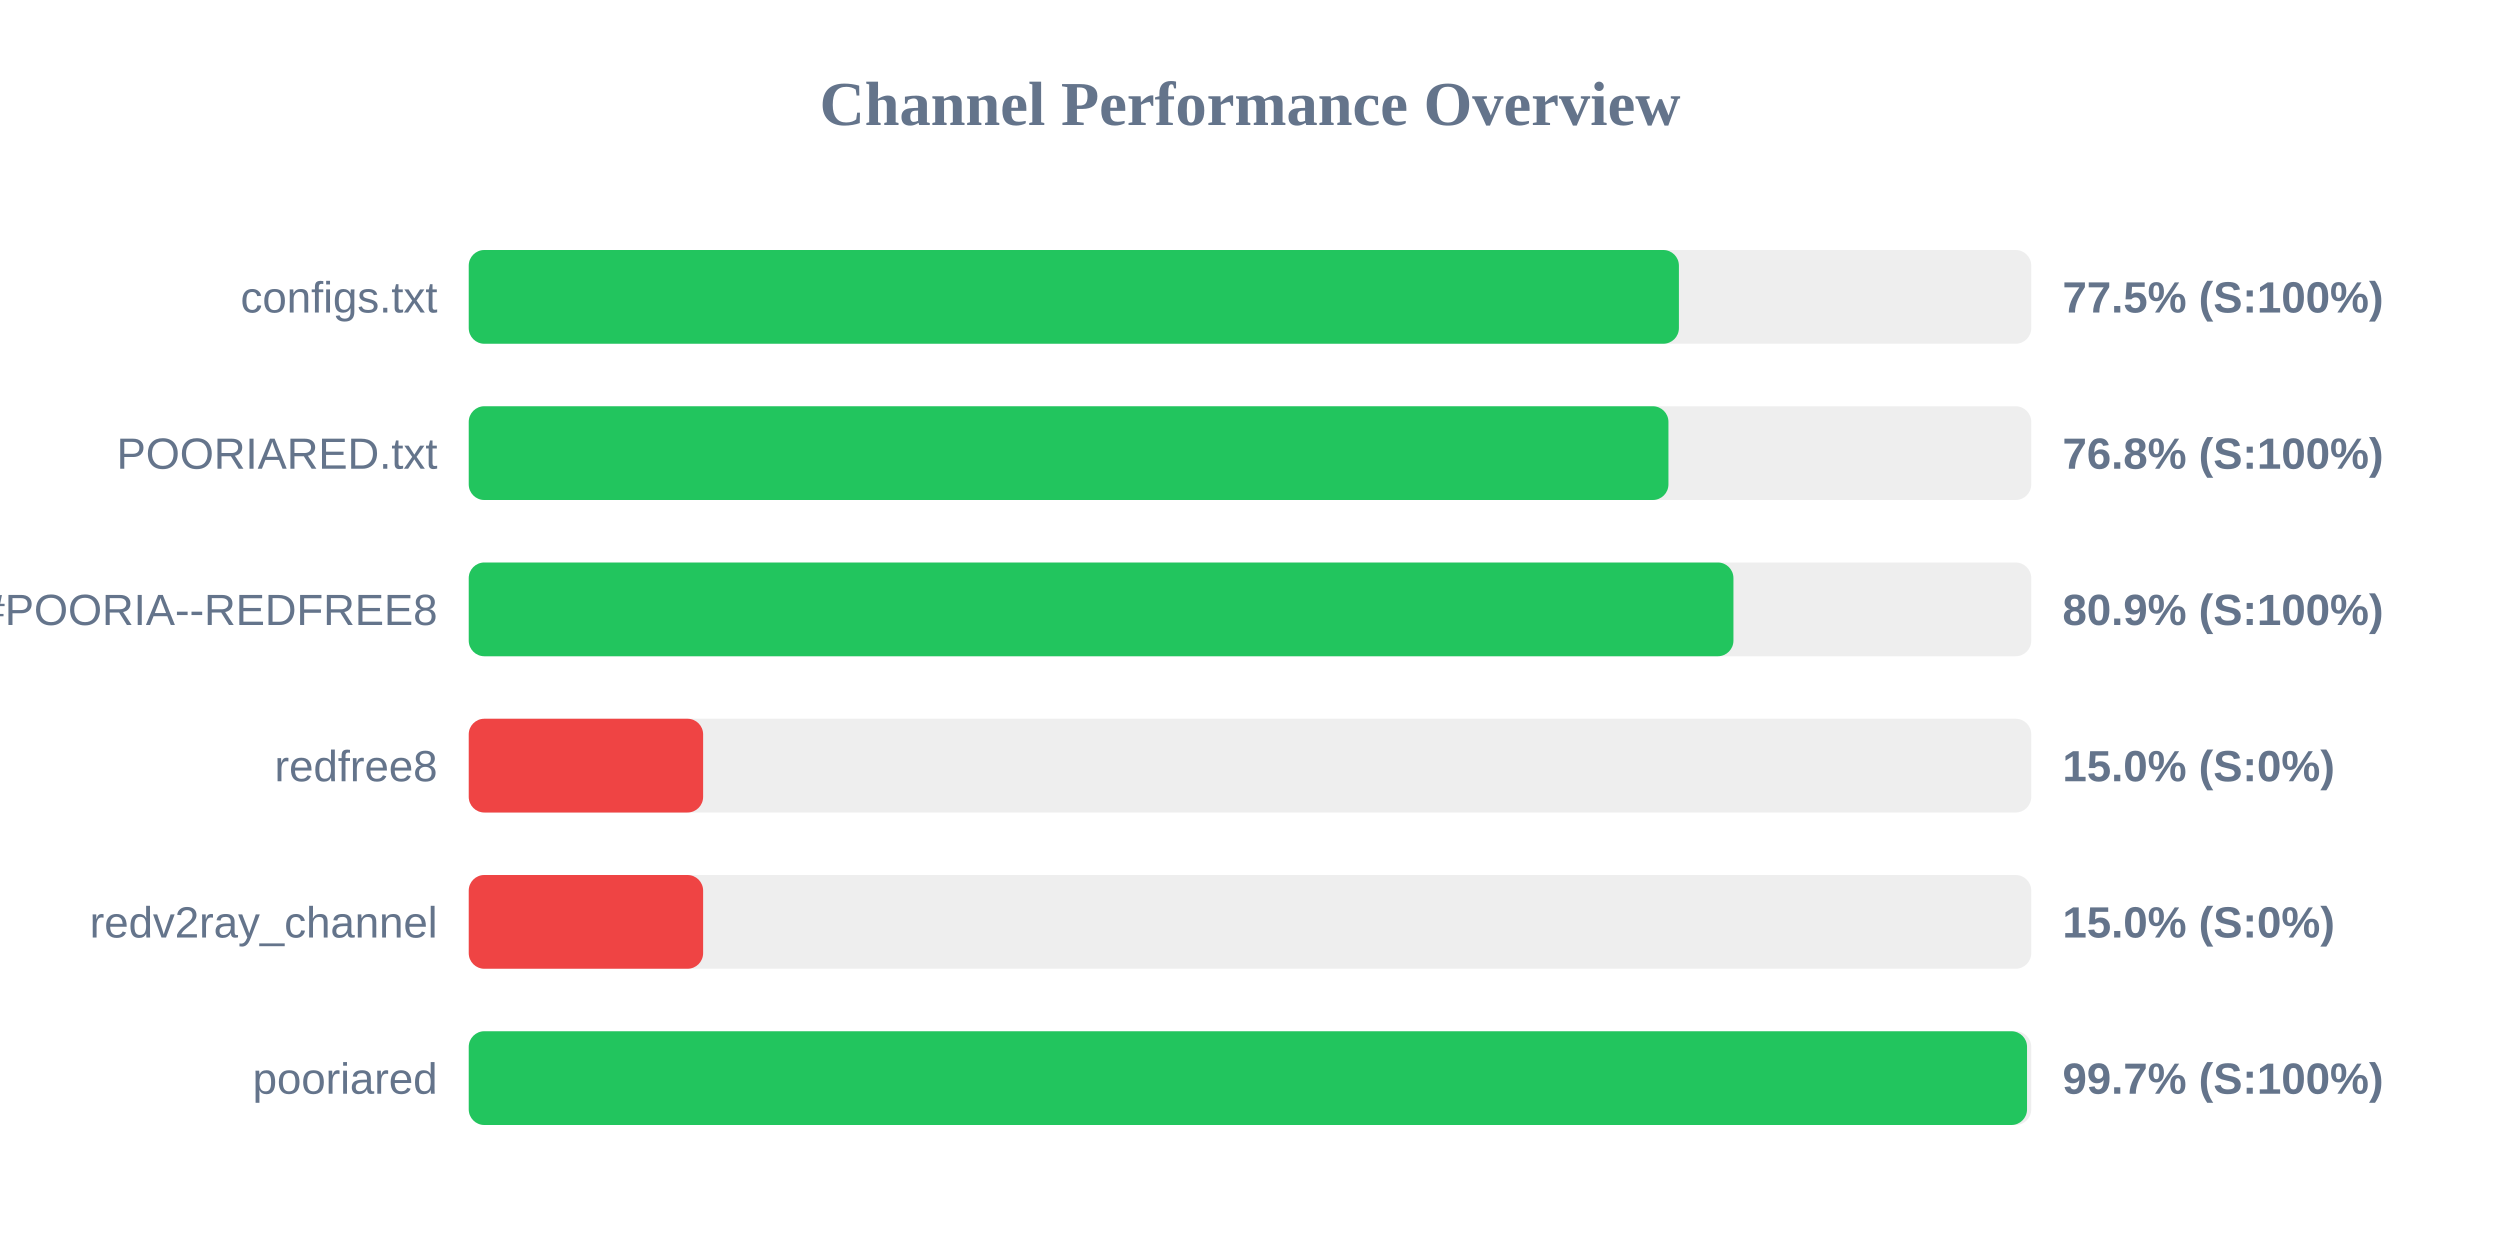
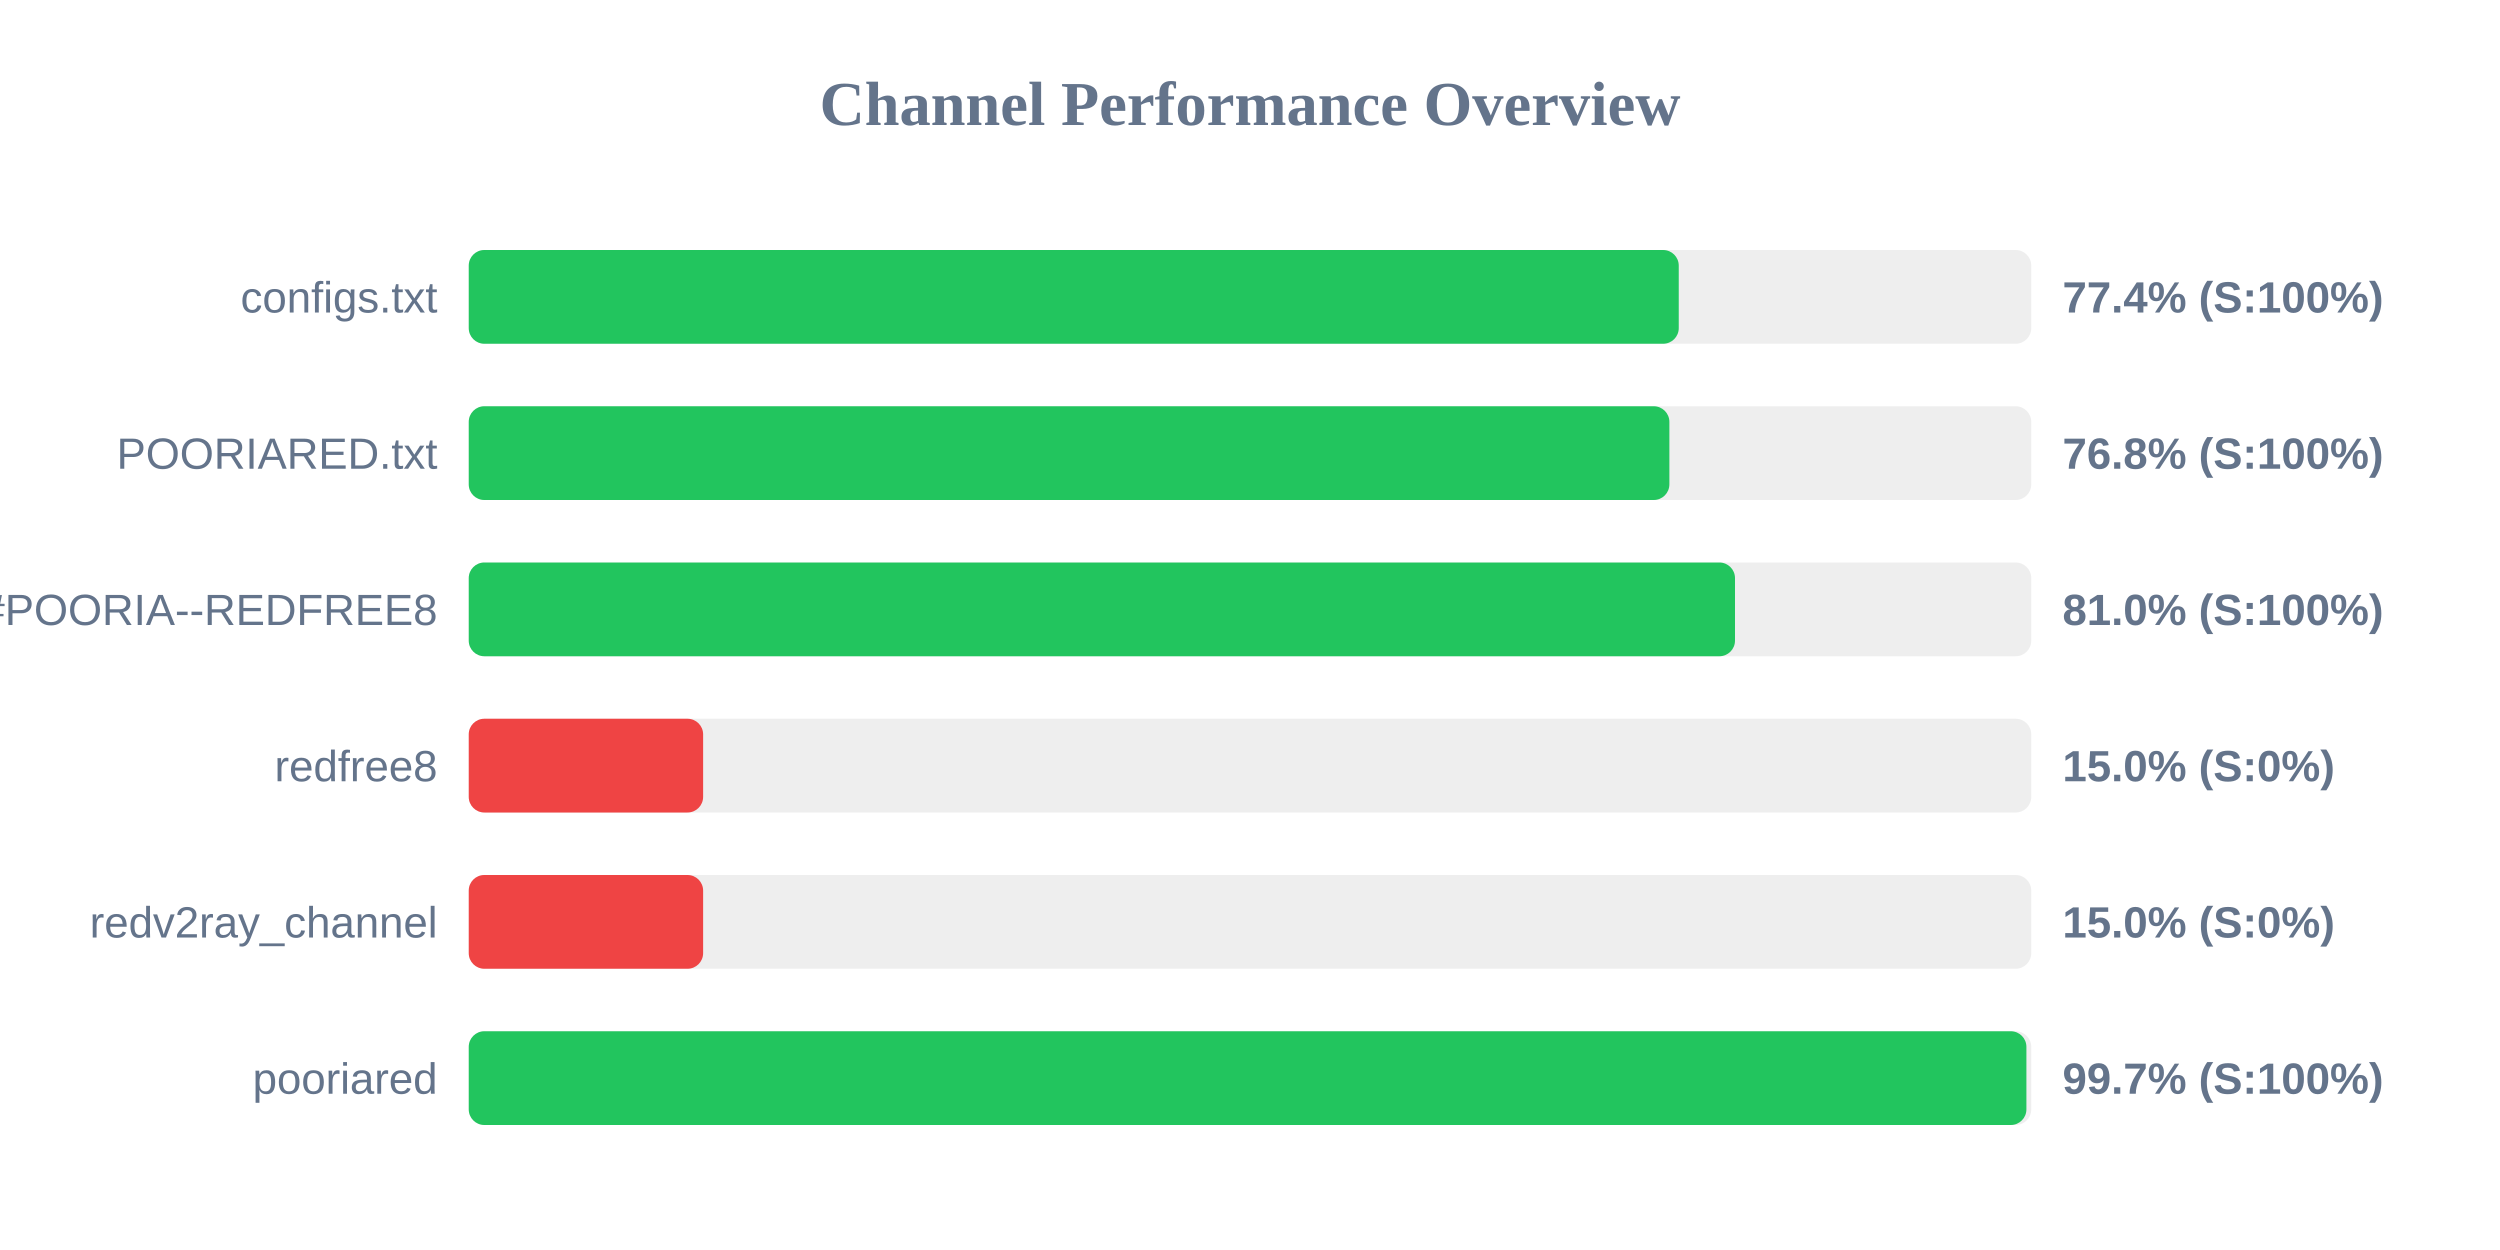
<svg xmlns="http://www.w3.org/2000/svg" width="800" height="400" version="1.1">
  <style>
        .row { font: 14px Arial; fill: #64748b; }
        .score { font: bold 14px Arial; fill: #64748b; }
    </style>
  <text x="400" y="40" text-anchor="middle" font-size="20px" font-weight="bold" fill="#64748b">Channel Performance Overview</text>
  <rect x="150" y="80" width="500" height="30" fill="#eee" rx="5" />
-   <rect x="150" y="80" width="387.25" height="30" fill="#22c55e" rx="5" />
+   <rect x="150" y="80" width="387.2" height="30" fill="#22c55e" rx="5" />
  <text x="140" y="100" text-anchor="end" class="row">configs.txt</text>
-   <text x="660" y="100" text-anchor="start" class="score">77.5% (S:100%)</text>
+   <text x="660" y="100" text-anchor="start" class="score">77.4% (S:100%)</text>
  <rect x="150" y="130" width="500" height="30" fill="#eee" rx="5" />
-   <rect x="150" y="130" width="383.9" height="30" fill="#22c55e" rx="5" />
+   <rect x="150" y="130" width="384.2" height="30" fill="#22c55e" rx="5" />
  <text x="140" y="150" text-anchor="end" class="row">POORIARED.txt</text>
  <text x="660" y="150" text-anchor="start" class="score">76.8% (S:100%)</text>
  <rect x="150" y="180" width="500" height="30" fill="#eee" rx="5" />
-   <rect x="150" y="180" width="404.7" height="30" fill="#22c55e" rx="5" />
+   <rect x="150" y="180" width="405.2" height="30" fill="#22c55e" rx="5" />
  <text x="140" y="200" text-anchor="end" class="row">POORIA--REDFREE8.txt#POORIA--REDFREE8</text>
-   <text x="660" y="200" text-anchor="start" class="score">80.9% (S:100%)</text>
+   <text x="660" y="200" text-anchor="start" class="score">81.0% (S:100%)</text>
  <rect x="150" y="230" width="500" height="30" fill="#eee" rx="5" />
  <rect x="150" y="230" width="75.0" height="30" fill="#ef4444" rx="5" />
  <text x="140" y="250" text-anchor="end" class="row">redfree8</text>
  <text x="660" y="250" text-anchor="start" class="score">15.0% (S:0%)</text>
  <rect x="150" y="280" width="500" height="30" fill="#eee" rx="5" />
  <rect x="150" y="280" width="75.0" height="30" fill="#ef4444" rx="5" />
  <text x="140" y="300" text-anchor="end" class="row">redv2ray_channel</text>
  <text x="660" y="300" text-anchor="start" class="score">15.0% (S:0%)</text>
  <rect x="150" y="330" width="500" height="30" fill="#eee" rx="5" />
-   <rect x="150" y="330" width="498.65" height="30" fill="#22c55e" rx="5" />
+   <rect x="150" y="330" width="498.45" height="30" fill="#22c55e" rx="5" />
  <text x="140" y="350" text-anchor="end" class="row">pooriared</text>
  <text x="660" y="350" text-anchor="start" class="score">99.7% (S:100%)</text>
</svg>
